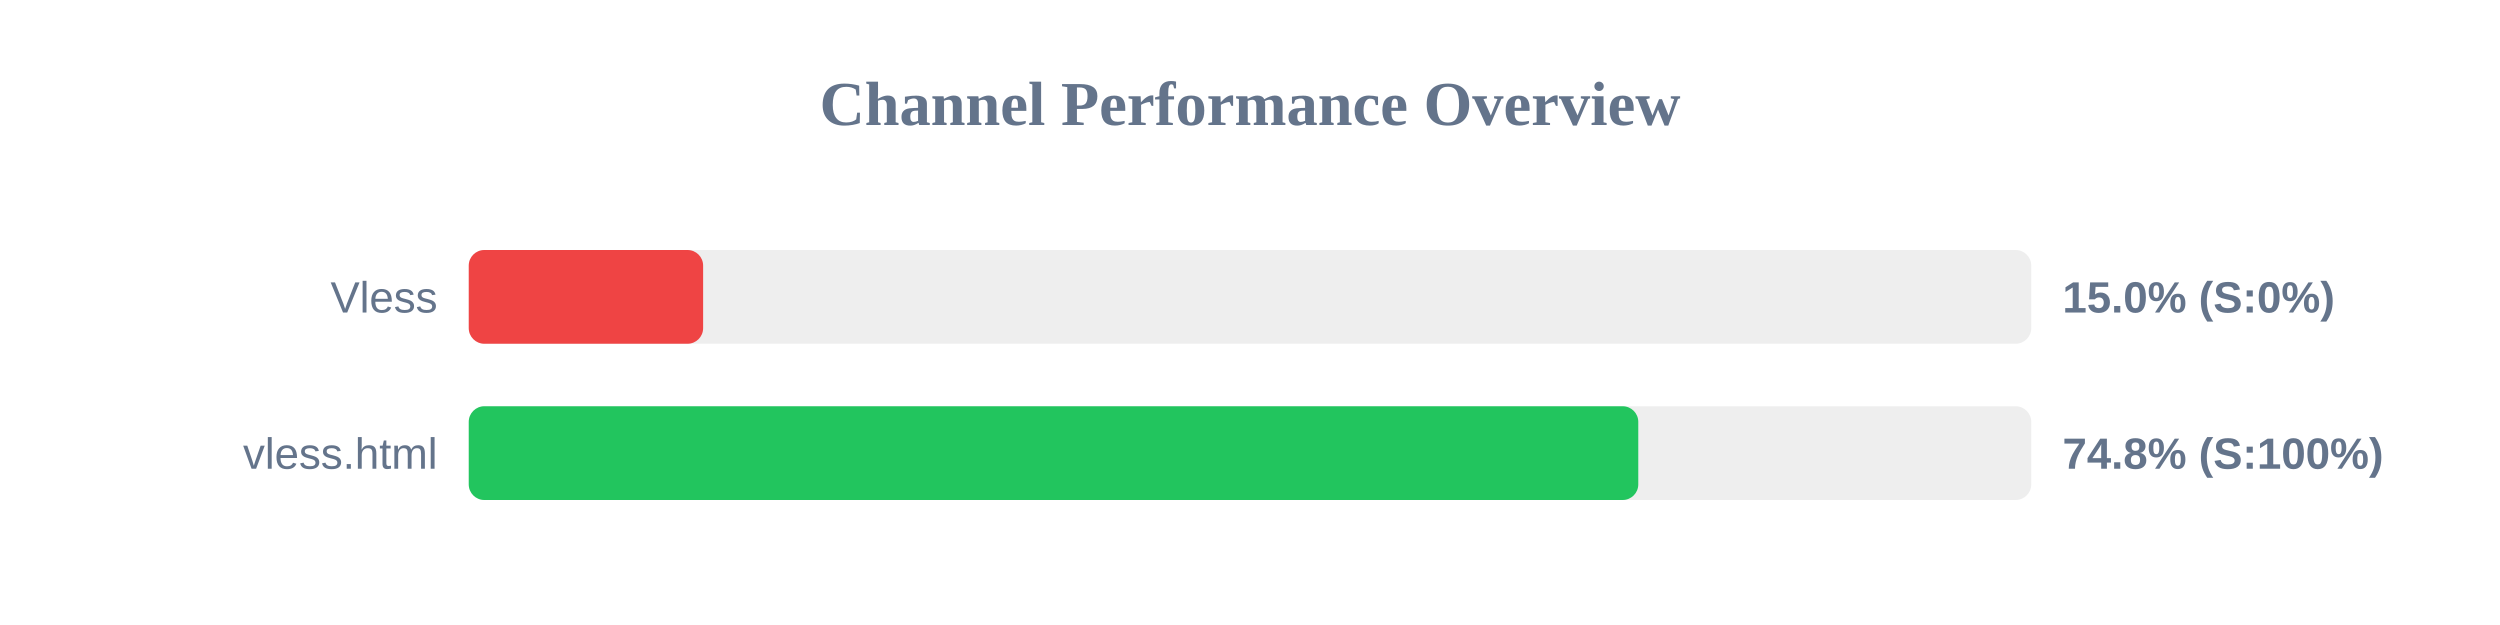
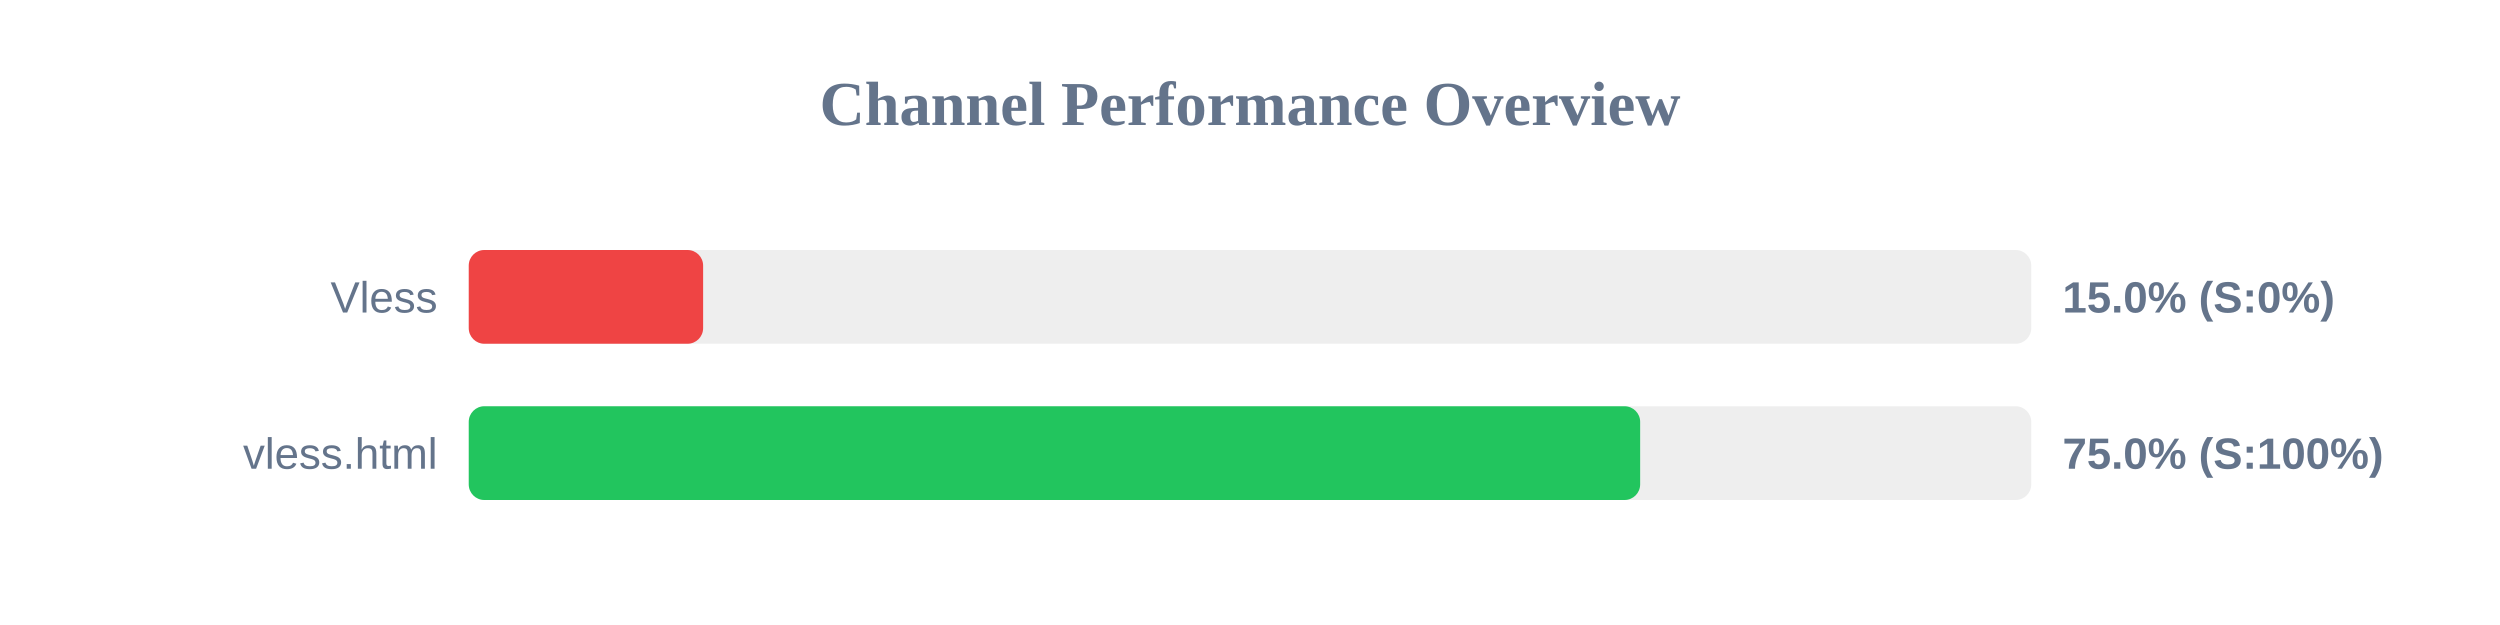
<svg xmlns="http://www.w3.org/2000/svg" width="800" height="200" version="1.1">
  <style>
        .row { font: 14px Arial; fill: #64748b; }
        .score { font: bold 14px Arial; fill: #64748b; }
    </style>
  <text x="400" y="40" text-anchor="middle" font-size="20px" font-weight="bold" fill="#64748b">Channel Performance Overview</text>
  <rect x="150" y="80" width="500" height="30" fill="#eee" rx="5" />
  <rect x="150" y="80" width="75.0" height="30" fill="#ef4444" rx="5" />
  <text x="140" y="100" text-anchor="end" class="row">Vless</text>
  <text x="660" y="100" text-anchor="start" class="score">15.0% (S:0%)</text>
  <rect x="150" y="130" width="500" height="30" fill="#eee" rx="5" />
-   <rect x="150" y="130" width="374.25" height="30" fill="#22c55e" rx="5" />
+   <rect x="150" y="130" width="374.85" height="30" fill="#22c55e" rx="5" />
  <text x="140" y="150" text-anchor="end" class="row">vless.html</text>
-   <text x="660" y="150" text-anchor="start" class="score">74.8% (S:100%)</text>
+   <text x="660" y="150" text-anchor="start" class="score">75.0% (S:100%)</text>
</svg>
